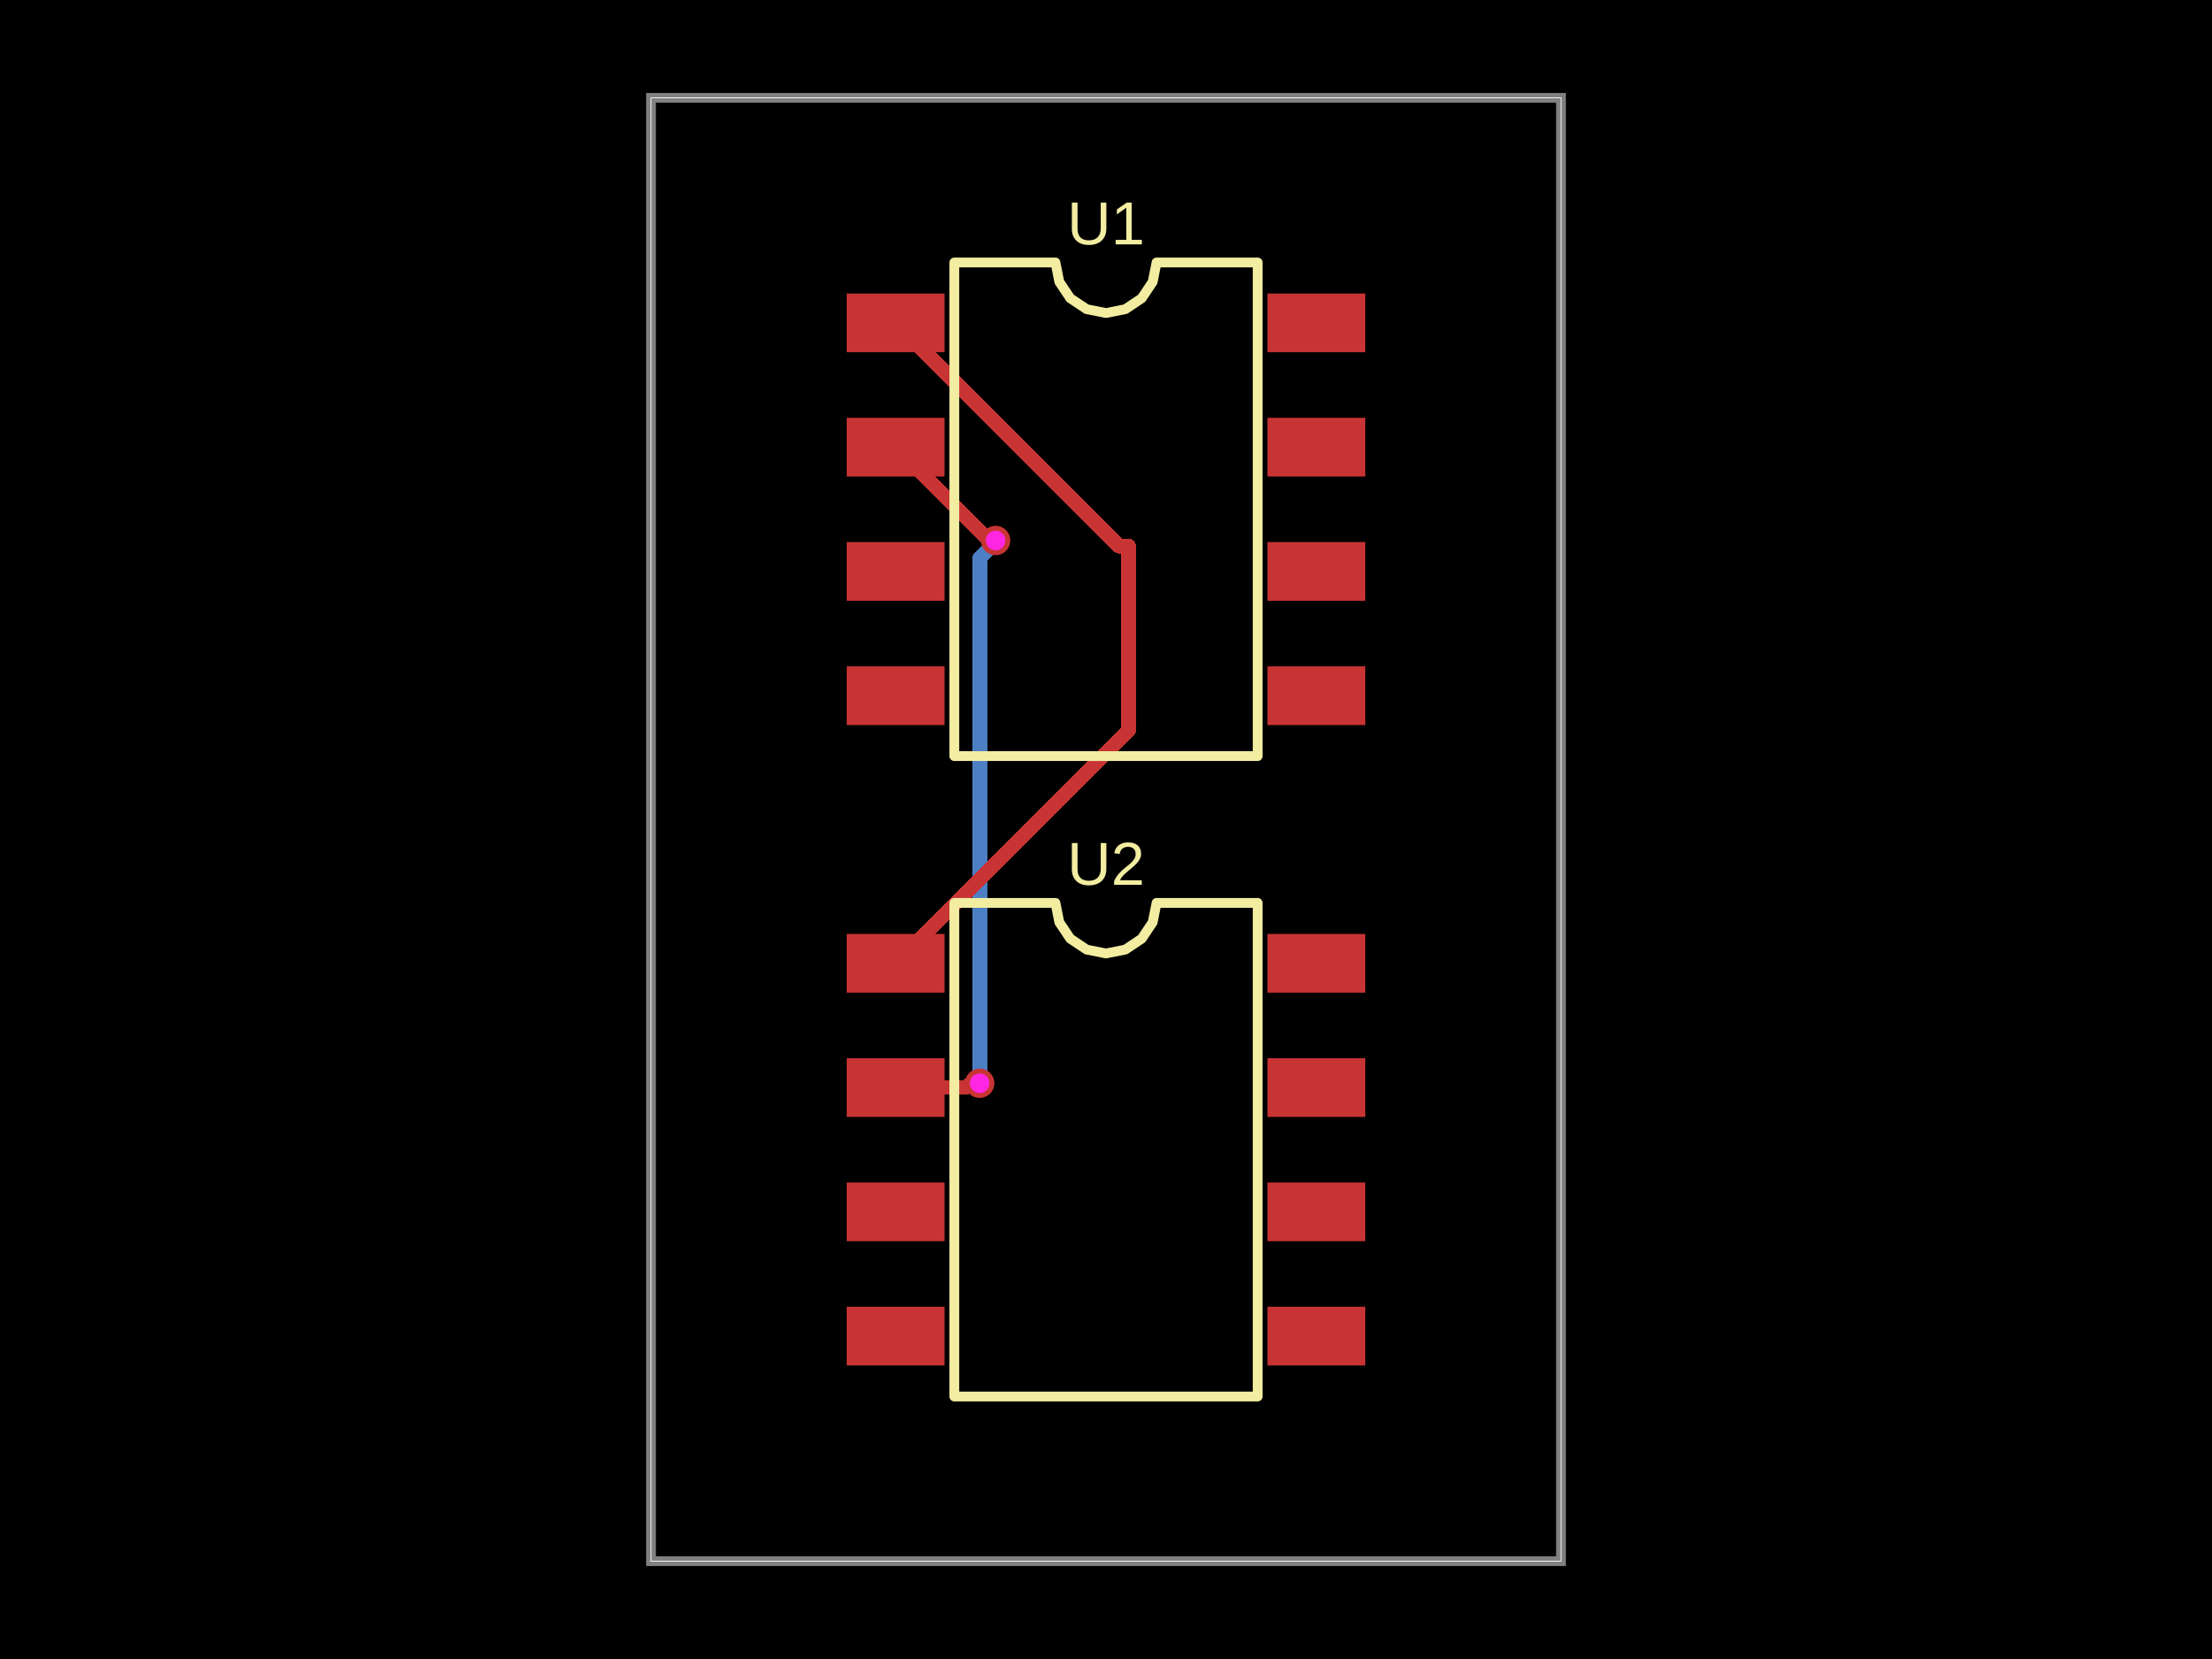
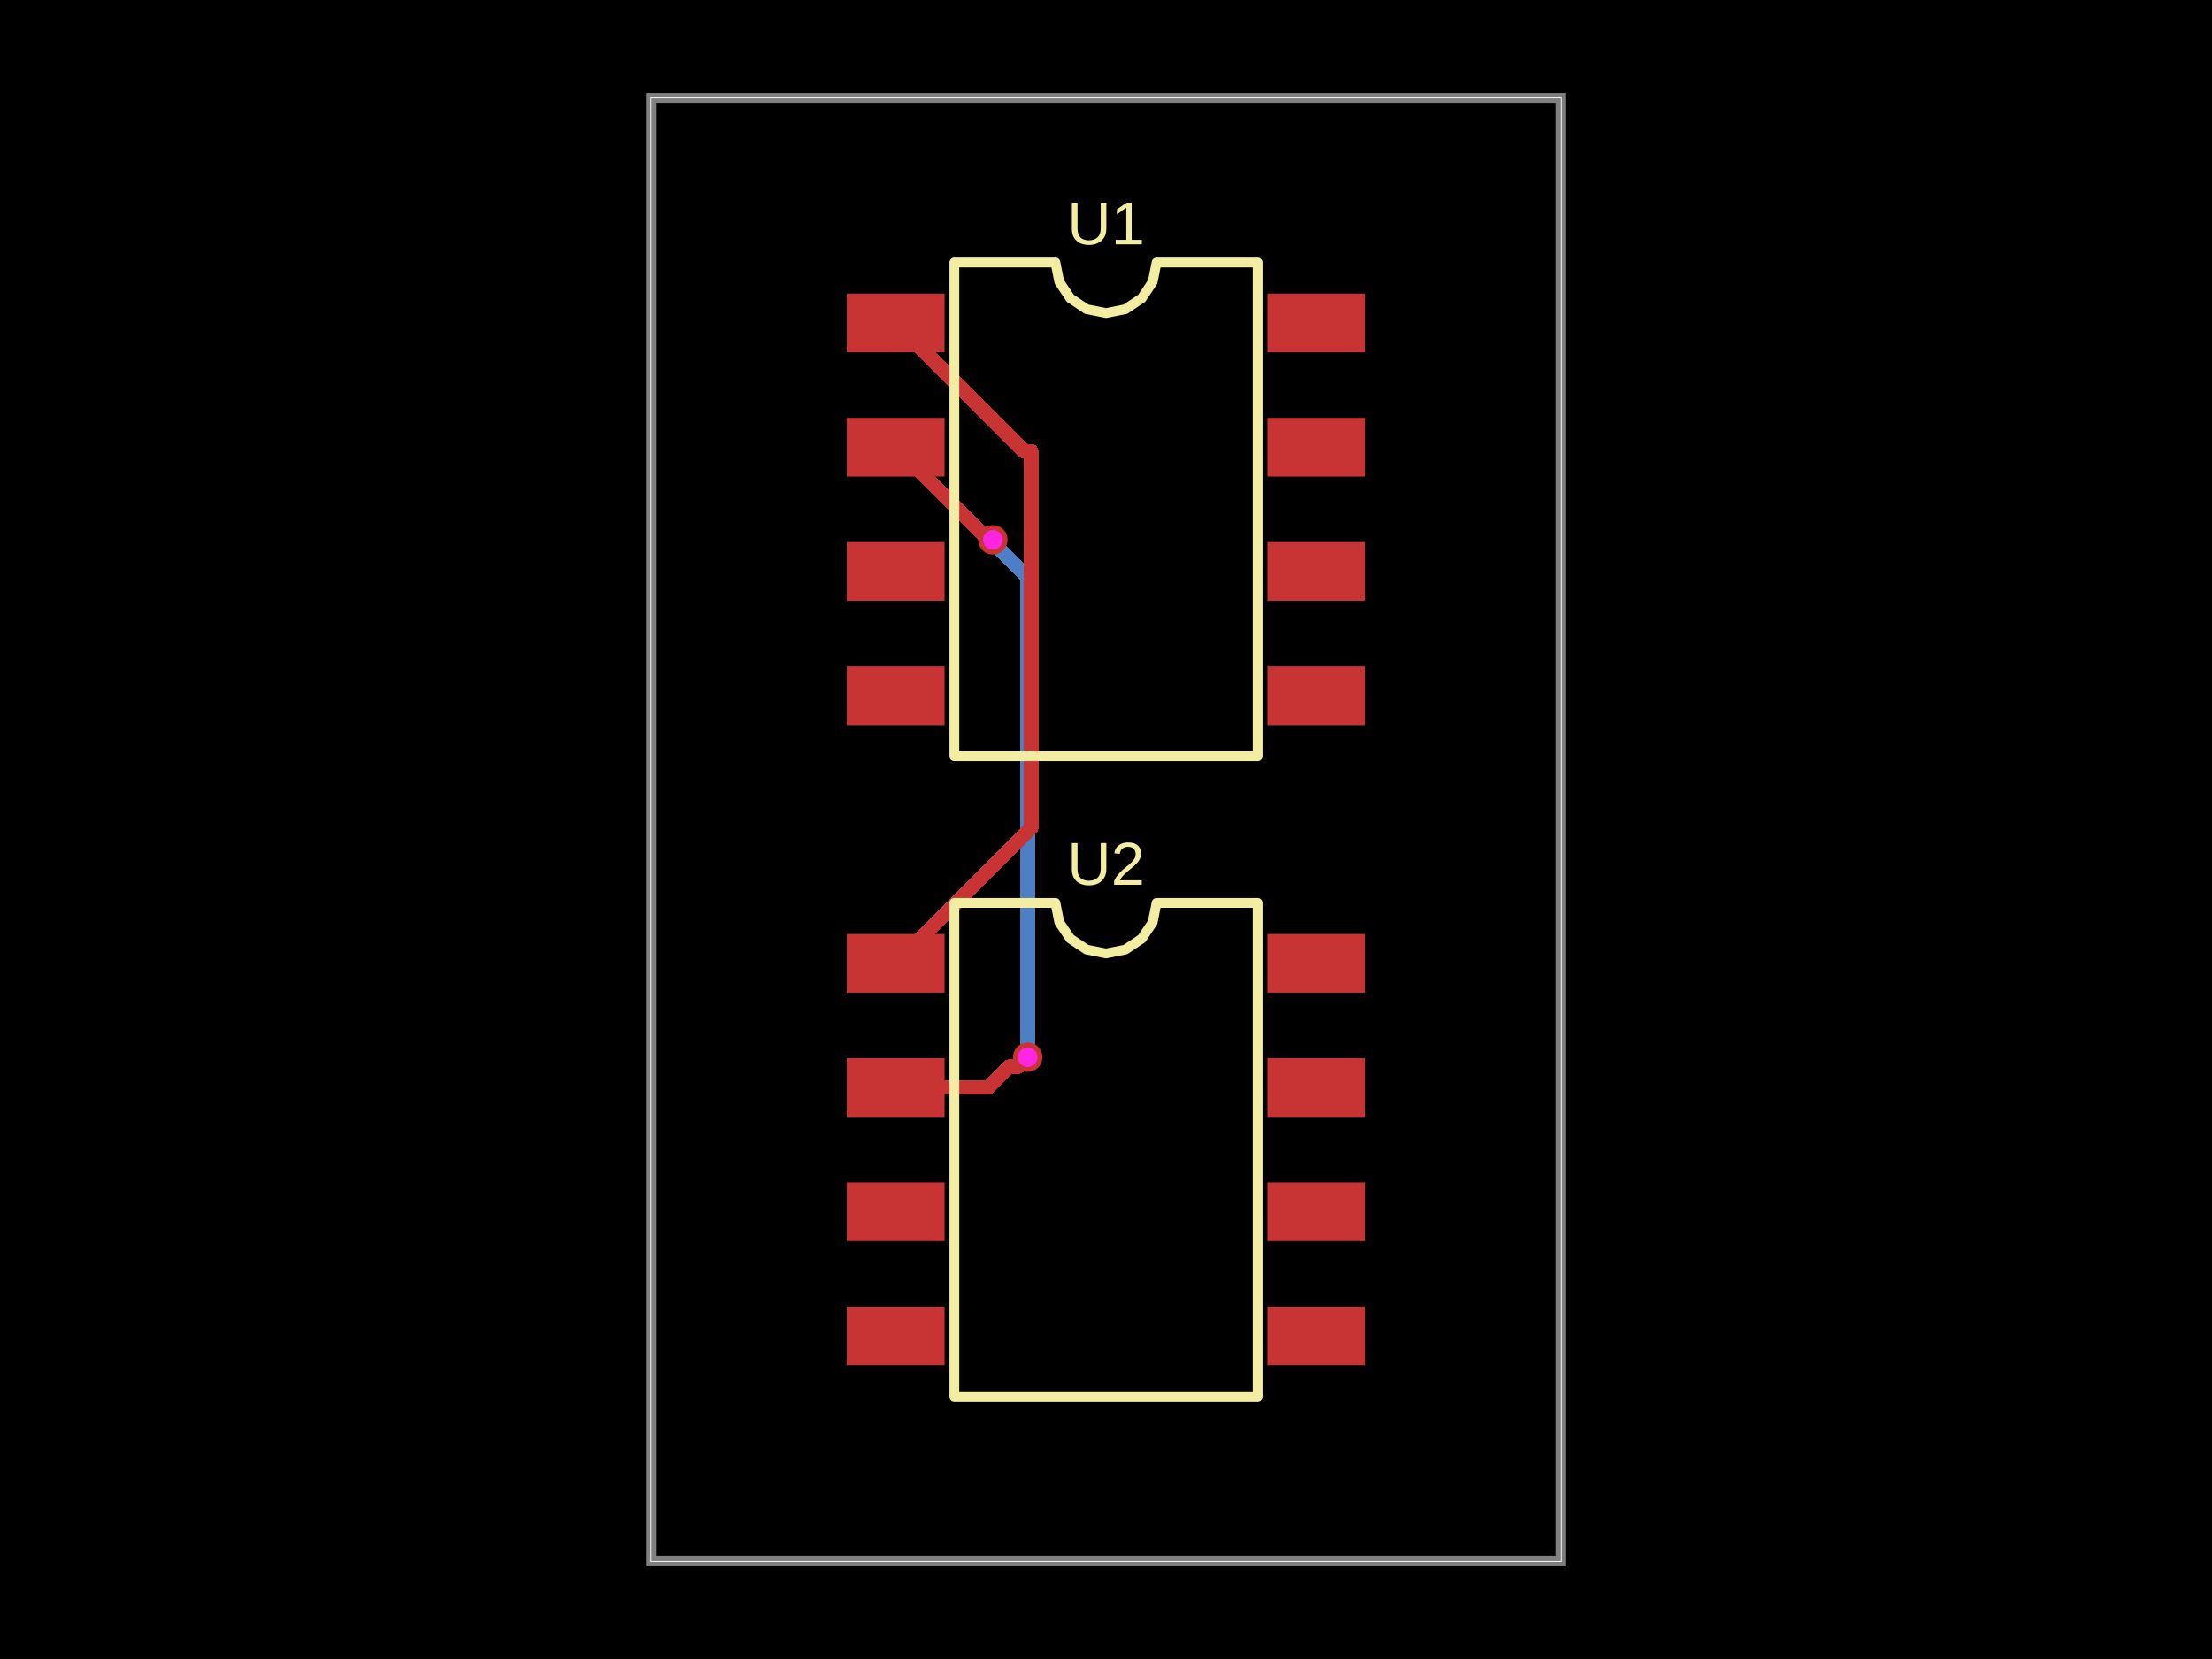
- <svg xmlns="http://www.w3.org/2000/svg" width="800" height="600" data-software-used-string="@tscircuit/core@0.0.1378">
+ <svg xmlns="http://www.w3.org/2000/svg" width="800" height="600" data-software-used-string="@tscircuit/core@0.0.1402">
  <style />
  <rect class="boundary" x="0" y="0" fill="#000" width="800" height="600" data-type="pcb_background" data-pcb-layer="global" />
  <rect class="pcb-boundary" fill="none" stroke="#fff" stroke-width="0.3" x="235.447" y="35.388" width="329.106" height="529.224" data-type="pcb_boundary" data-pcb-layer="global" />
  <path class="pcb-board" d="M 235.447 564.612 L 564.553 564.612 L 564.553 35.388 L 235.447 35.388 Z" fill="none" stroke="rgba(255, 255, 255, 0.5)" stroke-width="3.539" data-type="pcb_board" data-pcb-layer="board" />
-   <path class="pcb-trace" stroke="rgb(77, 127, 196)" fill="none" d="M 354.314 391.778 L 354.314 201.874" stroke-width="5.308" stroke-linecap="round" stroke-linejoin="round" shape-rendering="crispEdges" data-type="pcb_trace" data-pcb-layer="bottom" />
-   <path class="pcb-trace" stroke="rgb(77, 127, 196)" fill="none" d="M 354.314 201.874 L 358.637 197.552" stroke-width="5.308" stroke-linecap="round" stroke-linejoin="round" shape-rendering="crispEdges" data-type="pcb_trace" data-pcb-layer="bottom" />
-   <path class="pcb-trace" stroke="rgb(77, 127, 196)" fill="none" d="M 358.637 197.552 L 358.637 196.928" stroke-width="5.308" stroke-linecap="round" stroke-linejoin="round" shape-rendering="crispEdges" data-type="pcb_trace" data-pcb-layer="bottom" />
-   <path class="pcb-trace" stroke="rgb(77, 127, 196)" fill="none" d="M 358.637 196.928 L 360.083 195.482" stroke-width="5.308" stroke-linecap="round" stroke-linejoin="round" shape-rendering="crispEdges" data-type="pcb_trace" data-pcb-layer="bottom" />
-   <rect class="pcb-pad" fill="rgb(200, 52, 52)" x="306.222" y="106.163" width="35.388" height="21.233" data-type="pcb_smtpad" data-pcb-layer="top" />
-   <rect class="pcb-pad" fill="rgb(200, 52, 52)" x="306.222" y="151.106" width="35.388" height="21.233" data-type="pcb_smtpad" data-pcb-layer="top" />
-   <rect class="pcb-pad" fill="rgb(200, 52, 52)" x="306.222" y="196.048" width="35.388" height="21.233" data-type="pcb_smtpad" data-pcb-layer="top" />
-   <rect class="pcb-pad" fill="rgb(200, 52, 52)" x="306.222" y="240.991" width="35.388" height="21.233" data-type="pcb_smtpad" data-pcb-layer="top" />
-   <rect class="pcb-pad" fill="rgb(200, 52, 52)" x="458.39" y="240.991" width="35.388" height="21.233" data-type="pcb_smtpad" data-pcb-layer="top" />
-   <rect class="pcb-pad" fill="rgb(200, 52, 52)" x="458.39" y="196.048" width="35.388" height="21.233" data-type="pcb_smtpad" data-pcb-layer="top" />
-   <rect class="pcb-pad" fill="rgb(200, 52, 52)" x="458.39" y="151.106" width="35.388" height="21.233" data-type="pcb_smtpad" data-pcb-layer="top" />
-   <rect class="pcb-pad" fill="rgb(200, 52, 52)" x="458.39" y="106.163" width="35.388" height="21.233" data-type="pcb_smtpad" data-pcb-layer="top" />
-   <rect class="pcb-pad" fill="rgb(200, 52, 52)" x="306.222" y="337.776" width="35.388" height="21.233" data-type="pcb_smtpad" data-pcb-layer="top" />
-   <rect class="pcb-pad" fill="rgb(200, 52, 52)" x="306.222" y="382.719" width="35.388" height="21.233" data-type="pcb_smtpad" data-pcb-layer="top" />
-   <rect class="pcb-pad" fill="rgb(200, 52, 52)" x="306.222" y="427.661" width="35.388" height="21.233" data-type="pcb_smtpad" data-pcb-layer="top" />
-   <rect class="pcb-pad" fill="rgb(200, 52, 52)" x="306.222" y="472.604" width="35.388" height="21.233" data-type="pcb_smtpad" data-pcb-layer="top" />
-   <rect class="pcb-pad" fill="rgb(200, 52, 52)" x="458.39" y="472.604" width="35.388" height="21.233" data-type="pcb_smtpad" data-pcb-layer="top" />
-   <rect class="pcb-pad" fill="rgb(200, 52, 52)" x="458.39" y="427.661" width="35.388" height="21.233" data-type="pcb_smtpad" data-pcb-layer="top" />
-   <rect class="pcb-pad" fill="rgb(200, 52, 52)" x="458.39" y="382.719" width="35.388" height="21.233" data-type="pcb_smtpad" data-pcb-layer="top" />
-   <rect class="pcb-pad" fill="rgb(200, 52, 52)" x="458.39" y="337.776" width="35.388" height="21.233" data-type="pcb_smtpad" data-pcb-layer="top" />
-   <path class="pcb-trace" stroke="rgb(200, 52, 52)" fill="none" d="M 323.916 393.335 L 349.308 393.335" stroke-width="5.308" stroke-linecap="round" stroke-linejoin="round" shape-rendering="crispEdges" data-type="pcb_trace" data-pcb-layer="top" />
-   <path class="pcb-trace" stroke="rgb(200, 52, 52)" fill="none" d="M 349.308 393.335 L 350.119 392.525" stroke-width="5.308" stroke-linecap="round" stroke-linejoin="round" shape-rendering="crispEdges" data-type="pcb_trace" data-pcb-layer="top" />
-   <path class="pcb-trace" stroke="rgb(200, 52, 52)" fill="none" d="M 350.119 392.525 L 353.568 392.525" stroke-width="5.308" stroke-linecap="round" stroke-linejoin="round" shape-rendering="crispEdges" data-type="pcb_trace" data-pcb-layer="top" />
-   <path class="pcb-trace" stroke="rgb(200, 52, 52)" fill="none" d="M 353.568 392.525 L 354.314 391.778" stroke-width="5.308" stroke-linecap="round" stroke-linejoin="round" shape-rendering="crispEdges" data-type="pcb_trace" data-pcb-layer="top" />
-   <path class="pcb-trace" stroke="rgb(200, 52, 52)" fill="none" d="M 360.083 195.482 L 357.676 195.482" stroke-width="5.308" stroke-linecap="round" stroke-linejoin="round" shape-rendering="crispEdges" data-type="pcb_trace" data-pcb-layer="top" />
-   <path class="pcb-trace" stroke="rgb(200, 52, 52)" fill="none" d="M 357.676 195.482 L 323.916 161.722" stroke-width="5.308" stroke-linecap="round" stroke-linejoin="round" shape-rendering="crispEdges" data-type="pcb_trace" data-pcb-layer="top" />
-   <path class="pcb-trace" stroke="rgb(200, 52, 52)" fill="none" d="M 323.916 348.393 L 408.196 264.113" stroke-width="5.308" stroke-linecap="round" stroke-linejoin="round" shape-rendering="crispEdges" data-type="pcb_trace" data-pcb-layer="top" />
-   <path class="pcb-trace" stroke="rgb(200, 52, 52)" fill="none" d="M 408.196 264.113 L 408.196 197.52" stroke-width="5.308" stroke-linecap="round" stroke-linejoin="round" shape-rendering="crispEdges" data-type="pcb_trace" data-pcb-layer="top" />
-   <path class="pcb-trace" stroke="rgb(200, 52, 52)" fill="none" d="M 408.196 197.52 L 404.657 197.52" stroke-width="5.308" stroke-linecap="round" stroke-linejoin="round" shape-rendering="crispEdges" data-type="pcb_trace" data-pcb-layer="top" />
-   <path class="pcb-trace" stroke="rgb(200, 52, 52)" fill="none" d="M 404.657 197.52 L 323.916 116.78" stroke-width="5.308" stroke-linecap="round" stroke-linejoin="round" shape-rendering="crispEdges" data-type="pcb_trace" data-pcb-layer="top" />
+   <path class="pcb-trace" stroke="rgb(77, 127, 196)" fill="none" d="M 359.092 195.234 L 361.092 197.235" stroke-width="5.308" stroke-linecap="round" stroke-linejoin="round" shape-rendering="crispEdges" data-type="pcb_trace" data-pcb-layer="bottom" />
+   <path class="pcb-trace" stroke="rgb(77, 127, 196)" fill="none" d="M 361.092 197.235 L 361.092 198.269" stroke-width="5.308" stroke-linecap="round" stroke-linejoin="round" shape-rendering="crispEdges" data-type="pcb_trace" data-pcb-layer="bottom" />
+   <path class="pcb-trace" stroke="rgb(77, 127, 196)" fill="none" d="M 361.092 198.269 L 371.69 208.866" stroke-width="5.308" stroke-linecap="round" stroke-linejoin="round" shape-rendering="crispEdges" data-type="pcb_trace" data-pcb-layer="bottom" />
+   <path class="pcb-trace" stroke="rgb(77, 127, 196)" fill="none" d="M 371.69 208.866 L 371.69 382.365" stroke-width="5.308" stroke-linecap="round" stroke-linejoin="round" shape-rendering="crispEdges" data-type="pcb_trace" data-pcb-layer="bottom" />
+   <rect class="pcb-pad" fill="rgb(200, 52, 52)" x="306.222" y="106.163" width="35.388" height="21.233" data-type="pcb_smtpad" data-pcb-layer="top" data-pad-name="U1.SDA" data-pad-net-name="SDA" />
+   <rect class="pcb-pad" fill="rgb(200, 52, 52)" x="306.222" y="151.106" width="35.388" height="21.233" data-type="pcb_smtpad" data-pcb-layer="top" data-pad-name="U1.SCL" data-pad-net-name="SCL" />
+   <rect class="pcb-pad" fill="rgb(200, 52, 52)" x="306.222" y="196.048" width="35.388" height="21.233" data-type="pcb_smtpad" data-pcb-layer="top" data-pad-name="U1.VCC" data-pad-net-name="VCC" />
+   <rect class="pcb-pad" fill="rgb(200, 52, 52)" x="306.222" y="240.991" width="35.388" height="21.233" data-type="pcb_smtpad" data-pcb-layer="top" data-pad-name="U1.GND" data-pad-net-name="GND" />
+   <rect class="pcb-pad" fill="rgb(200, 52, 52)" x="458.39" y="240.991" width="35.388" height="21.233" data-type="pcb_smtpad" data-pcb-layer="top" data-pad-name="U1.pin5" />
+   <rect class="pcb-pad" fill="rgb(200, 52, 52)" x="458.39" y="196.048" width="35.388" height="21.233" data-type="pcb_smtpad" data-pcb-layer="top" data-pad-name="U1.pin6" />
+   <rect class="pcb-pad" fill="rgb(200, 52, 52)" x="458.39" y="151.106" width="35.388" height="21.233" data-type="pcb_smtpad" data-pcb-layer="top" data-pad-name="U1.pin7" />
+   <rect class="pcb-pad" fill="rgb(200, 52, 52)" x="458.39" y="106.163" width="35.388" height="21.233" data-type="pcb_smtpad" data-pcb-layer="top" data-pad-name="U1.pin8" />
+   <rect class="pcb-pad" fill="rgb(200, 52, 52)" x="306.222" y="337.776" width="35.388" height="21.233" data-type="pcb_smtpad" data-pcb-layer="top" data-pad-name="U2.SDA" data-pad-net-name="SDA" />
+   <rect class="pcb-pad" fill="rgb(200, 52, 52)" x="306.222" y="382.719" width="35.388" height="21.233" data-type="pcb_smtpad" data-pcb-layer="top" data-pad-name="U2.SCL" data-pad-net-name="SCL" />
+   <rect class="pcb-pad" fill="rgb(200, 52, 52)" x="306.222" y="427.661" width="35.388" height="21.233" data-type="pcb_smtpad" data-pcb-layer="top" data-pad-name="U2.VCC" data-pad-net-name="VCC" />
+   <rect class="pcb-pad" fill="rgb(200, 52, 52)" x="306.222" y="472.604" width="35.388" height="21.233" data-type="pcb_smtpad" data-pcb-layer="top" data-pad-name="U2.GND" data-pad-net-name="GND" />
+   <rect class="pcb-pad" fill="rgb(200, 52, 52)" x="458.39" y="472.604" width="35.388" height="21.233" data-type="pcb_smtpad" data-pcb-layer="top" data-pad-name="U2.pin5" />
+   <rect class="pcb-pad" fill="rgb(200, 52, 52)" x="458.39" y="427.661" width="35.388" height="21.233" data-type="pcb_smtpad" data-pcb-layer="top" data-pad-name="U2.pin6" />
+   <rect class="pcb-pad" fill="rgb(200, 52, 52)" x="458.39" y="382.719" width="35.388" height="21.233" data-type="pcb_smtpad" data-pcb-layer="top" data-pad-name="U2.pin7" />
+   <rect class="pcb-pad" fill="rgb(200, 52, 52)" x="458.39" y="337.776" width="35.388" height="21.233" data-type="pcb_smtpad" data-pcb-layer="top" data-pad-name="U2.pin8" />
+   <path class="pcb-trace" stroke="rgb(200, 52, 52)" fill="none" d="M 323.916 161.722 L 357.428 195.234" stroke-width="5.308" stroke-linecap="round" stroke-linejoin="round" shape-rendering="crispEdges" data-type="pcb_trace" data-pcb-layer="top" />
+   <path class="pcb-trace" stroke="rgb(200, 52, 52)" fill="none" d="M 357.428 195.234 L 359.092 195.234" stroke-width="5.308" stroke-linecap="round" stroke-linejoin="round" shape-rendering="crispEdges" data-type="pcb_trace" data-pcb-layer="top" />
+   <path class="pcb-trace" stroke="rgb(200, 52, 52)" fill="none" d="M 371.69 382.365 L 368.288 385.767" stroke-width="5.308" stroke-linecap="round" stroke-linejoin="round" shape-rendering="crispEdges" data-type="pcb_trace" data-pcb-layer="top" />
+   <path class="pcb-trace" stroke="rgb(200, 52, 52)" fill="none" d="M 368.288 385.767 L 365.013 385.767" stroke-width="5.308" stroke-linecap="round" stroke-linejoin="round" shape-rendering="crispEdges" data-type="pcb_trace" data-pcb-layer="top" />
+   <path class="pcb-trace" stroke="rgb(200, 52, 52)" fill="none" d="M 365.013 385.767 L 357.445 393.335" stroke-width="5.308" stroke-linecap="round" stroke-linejoin="round" shape-rendering="crispEdges" data-type="pcb_trace" data-pcb-layer="top" />
+   <path class="pcb-trace" stroke="rgb(200, 52, 52)" fill="none" d="M 357.445 393.335 L 323.916 393.335" stroke-width="5.308" stroke-linecap="round" stroke-linejoin="round" shape-rendering="crispEdges" data-type="pcb_trace" data-pcb-layer="top" />
+   <path class="pcb-trace" stroke="rgb(200, 52, 52)" fill="none" d="M 323.916 116.78 L 370.333 163.197" stroke-width="5.308" stroke-linecap="round" stroke-linejoin="round" shape-rendering="crispEdges" data-type="pcb_trace" data-pcb-layer="top" />
+   <path class="pcb-trace" stroke="rgb(200, 52, 52)" fill="none" d="M 370.333 163.197 L 372.913 163.197" stroke-width="5.308" stroke-linecap="round" stroke-linejoin="round" shape-rendering="crispEdges" data-type="pcb_trace" data-pcb-layer="top" />
+   <path class="pcb-trace" stroke="rgb(200, 52, 52)" fill="none" d="M 372.913 163.197 L 372.913 299.396" stroke-width="5.308" stroke-linecap="round" stroke-linejoin="round" shape-rendering="crispEdges" data-type="pcb_trace" data-pcb-layer="top" />
+   <path class="pcb-trace" stroke="rgb(200, 52, 52)" fill="none" d="M 372.913 299.396 L 323.916 348.393" stroke-width="5.308" stroke-linecap="round" stroke-linejoin="round" shape-rendering="crispEdges" data-type="pcb_trace" data-pcb-layer="top" />
  <path class="pcb-silkscreen pcb-silkscreen-top" d="M 345.149 273.459 L 345.149 94.928 L 381.716 94.928 L 383.108 101.925 L 387.071 107.856 L 393.003 111.82 L 400 113.211 L 406.997 111.82 L 412.929 107.856 L 416.892 101.925 L 418.284 94.928 L 454.851 94.928 L 454.851 273.459 L 345.149 273.459 Z" fill="none" stroke="#f2eda1" stroke-width="3.539" stroke-linecap="round" stroke-linejoin="round" data-pcb-component-id="pcb_component_0" data-pcb-silkscreen-path-id="pcb_silkscreen_path_0" data-type="pcb_silkscreen_path" data-pcb-layer="top" />
  <text x="0" y="0" dx="0" dy="0" fill="#f2eda1" font-family="Arial, sans-serif" font-size="21.955" text-anchor="middle" dominant-baseline="central" transform="matrix(1,0,0,1,400,80.77263)" class="pcb-silkscreen-text pcb-silkscreen-top" data-pcb-silkscreen-text-id="pcb_silkscreen_text_0" stroke="none" data-type="pcb_silkscreen_text" data-pcb-layer="top">U1</text>
  <path class="pcb-silkscreen pcb-silkscreen-top" d="M 345.149 505.072 L 345.149 326.541 L 381.716 326.541 L 383.108 333.538 L 387.071 339.469 L 393.003 343.433 L 400 344.825 L 406.997 343.433 L 412.929 339.469 L 416.892 333.538 L 418.284 326.541 L 454.851 326.541 L 454.851 505.072 L 345.149 505.072 Z" fill="none" stroke="#f2eda1" stroke-width="3.539" stroke-linecap="round" stroke-linejoin="round" data-pcb-component-id="pcb_component_1" data-pcb-silkscreen-path-id="pcb_silkscreen_path_1" data-type="pcb_silkscreen_path" data-pcb-layer="top" />
  <text x="0" y="0" dx="0" dy="0" fill="#f2eda1" font-family="Arial, sans-serif" font-size="21.955" text-anchor="middle" dominant-baseline="central" transform="matrix(1,0,0,1,400,312.3857)" class="pcb-silkscreen-text pcb-silkscreen-top" data-pcb-silkscreen-text-id="pcb_silkscreen_text_1" stroke="none" data-type="pcb_silkscreen_text" data-pcb-layer="top">U2</text>
  <g data-type="pcb_via" data-pcb-layer="through">
-     <circle class="pcb-hole-outer" fill="rgb(200, 52, 52)" cx="354.314" cy="391.778" r="5.308" data-type="pcb_via" data-pcb-layer="top" />
-     <circle class="pcb-hole-inner" fill="#FF26E2" cx="354.314" cy="391.778" r="3.539" data-type="pcb_via" data-pcb-layer="drill" />
+     <circle class="pcb-hole-outer" fill="rgb(200, 52, 52)" cx="359.092" cy="195.234" r="5.308" data-type="pcb_via" data-pcb-layer="top" />
+     <circle class="pcb-hole-inner" fill="#FF26E2" cx="359.092" cy="195.234" r="3.539" data-type="pcb_via" data-pcb-layer="drill" />
  </g>
  <g data-type="pcb_via" data-pcb-layer="through">
-     <circle class="pcb-hole-outer" fill="rgb(200, 52, 52)" cx="360.083" cy="195.482" r="5.308" data-type="pcb_via" data-pcb-layer="top" />
-     <circle class="pcb-hole-inner" fill="#FF26E2" cx="360.083" cy="195.482" r="3.539" data-type="pcb_via" data-pcb-layer="drill" />
+     <circle class="pcb-hole-outer" fill="rgb(200, 52, 52)" cx="371.69" cy="382.365" r="5.308" data-type="pcb_via" data-pcb-layer="top" />
+     <circle class="pcb-hole-inner" fill="#FF26E2" cx="371.69" cy="382.365" r="3.539" data-type="pcb_via" data-pcb-layer="drill" />
  </g>
</svg>
